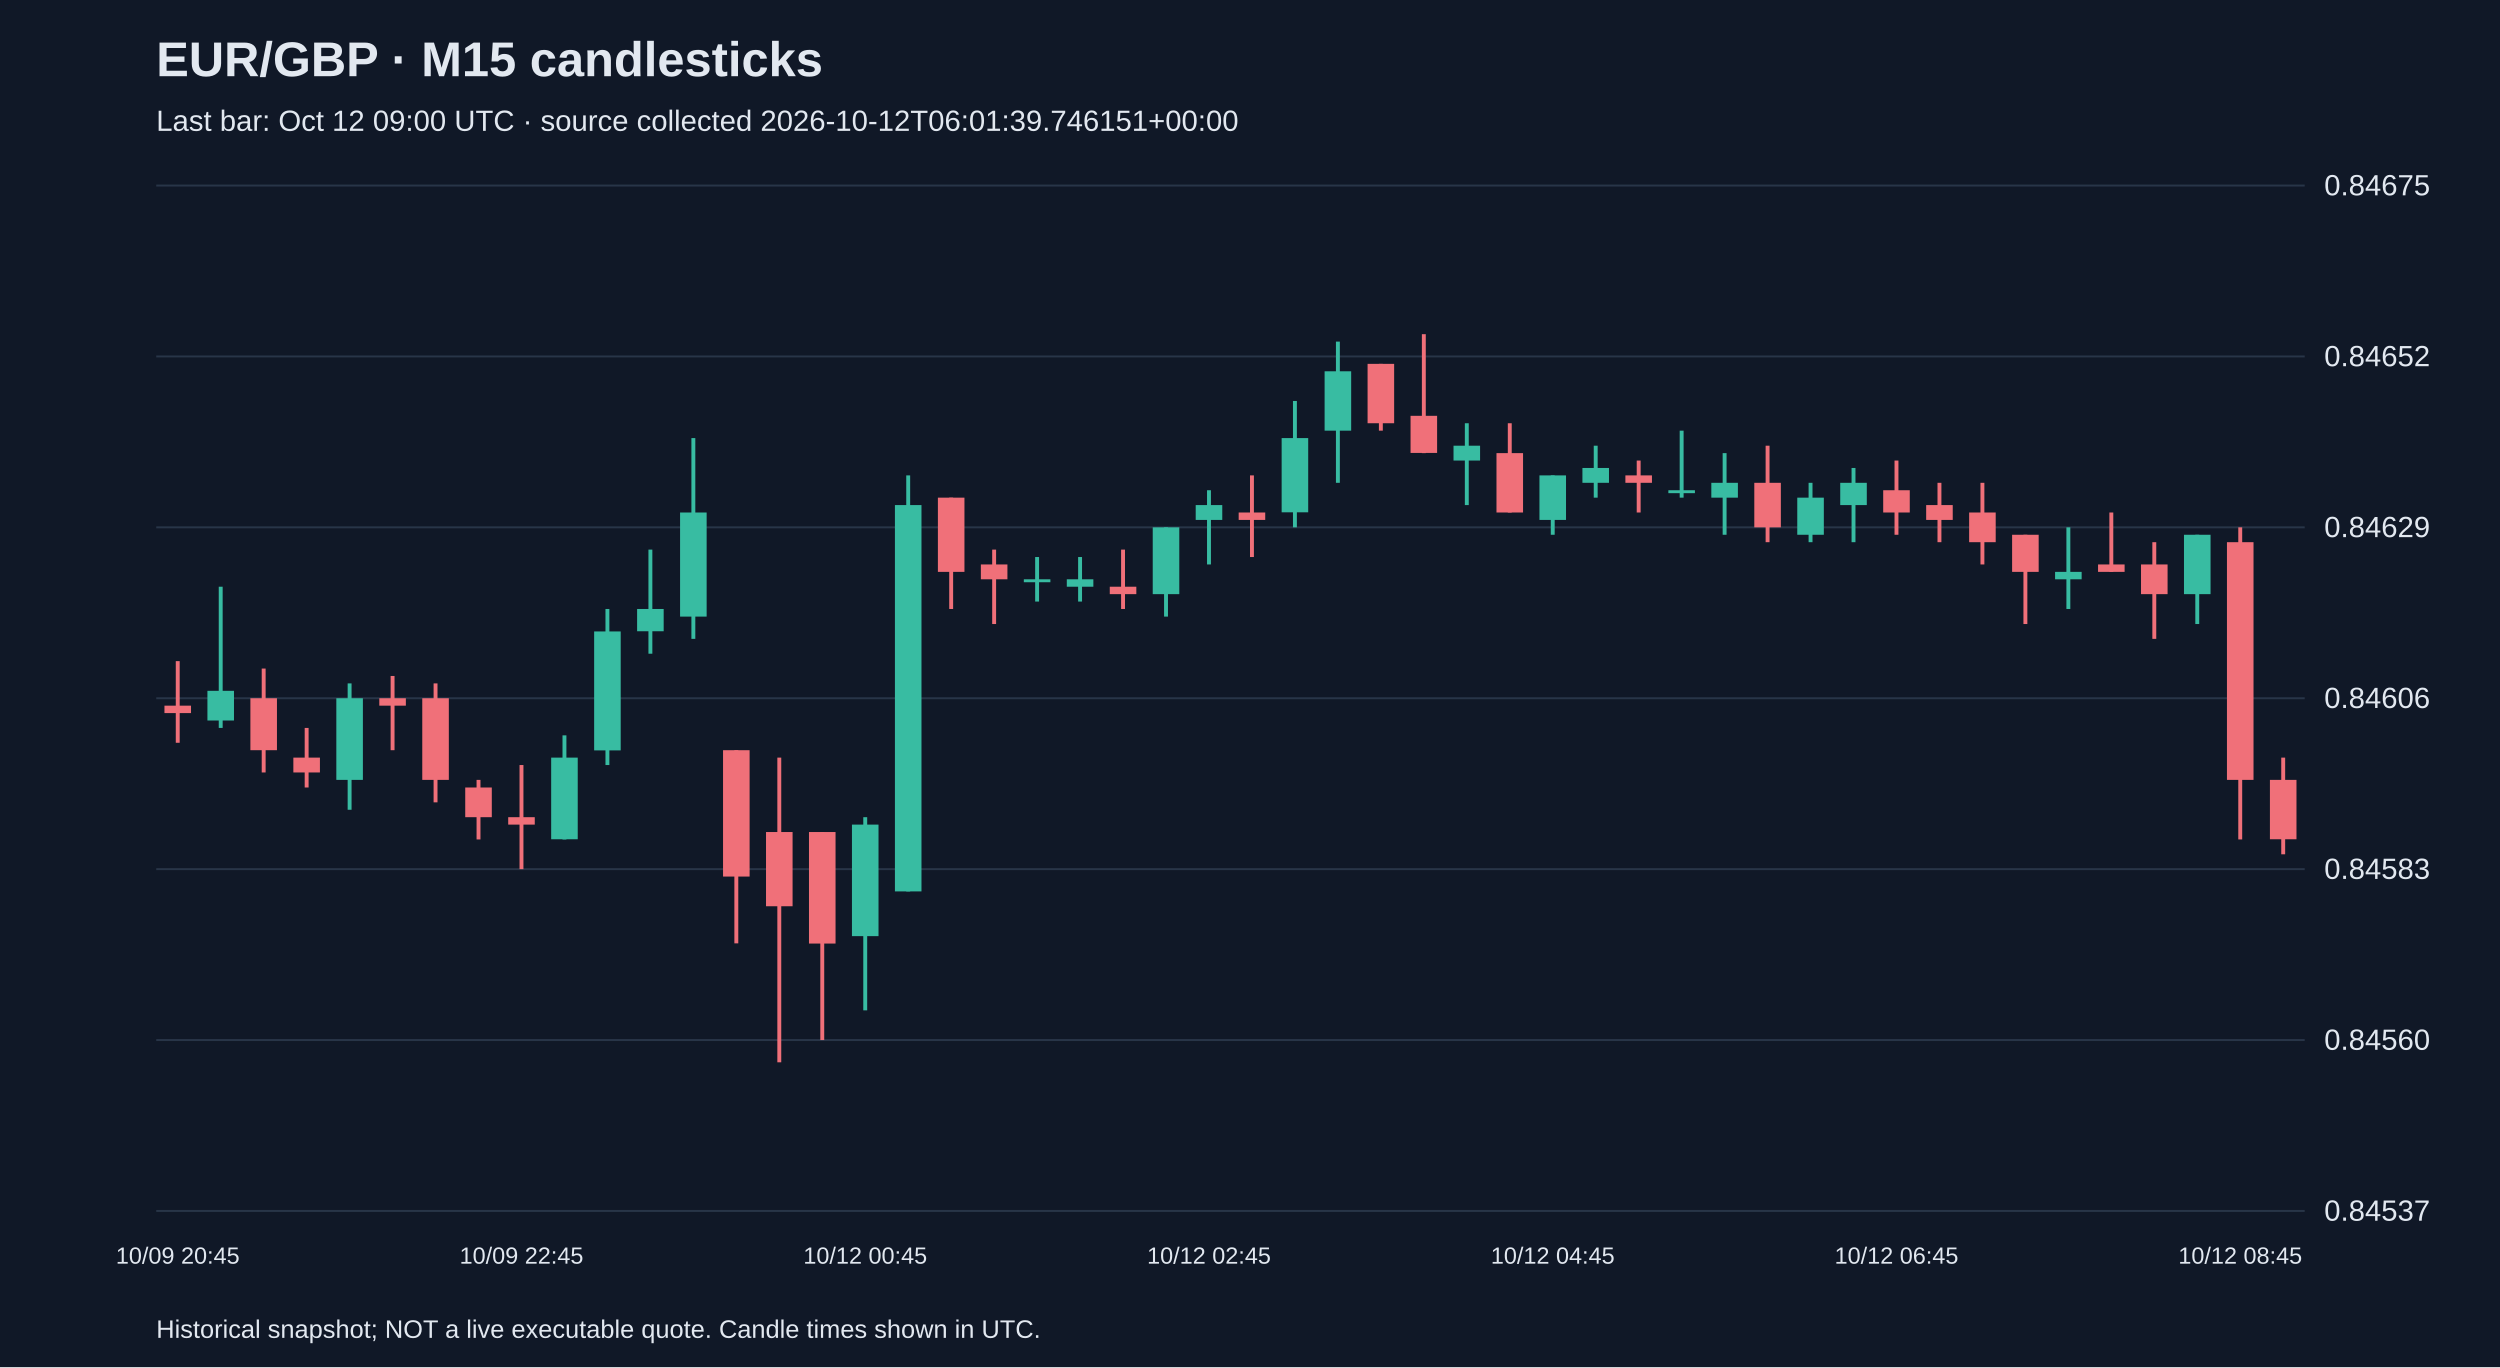
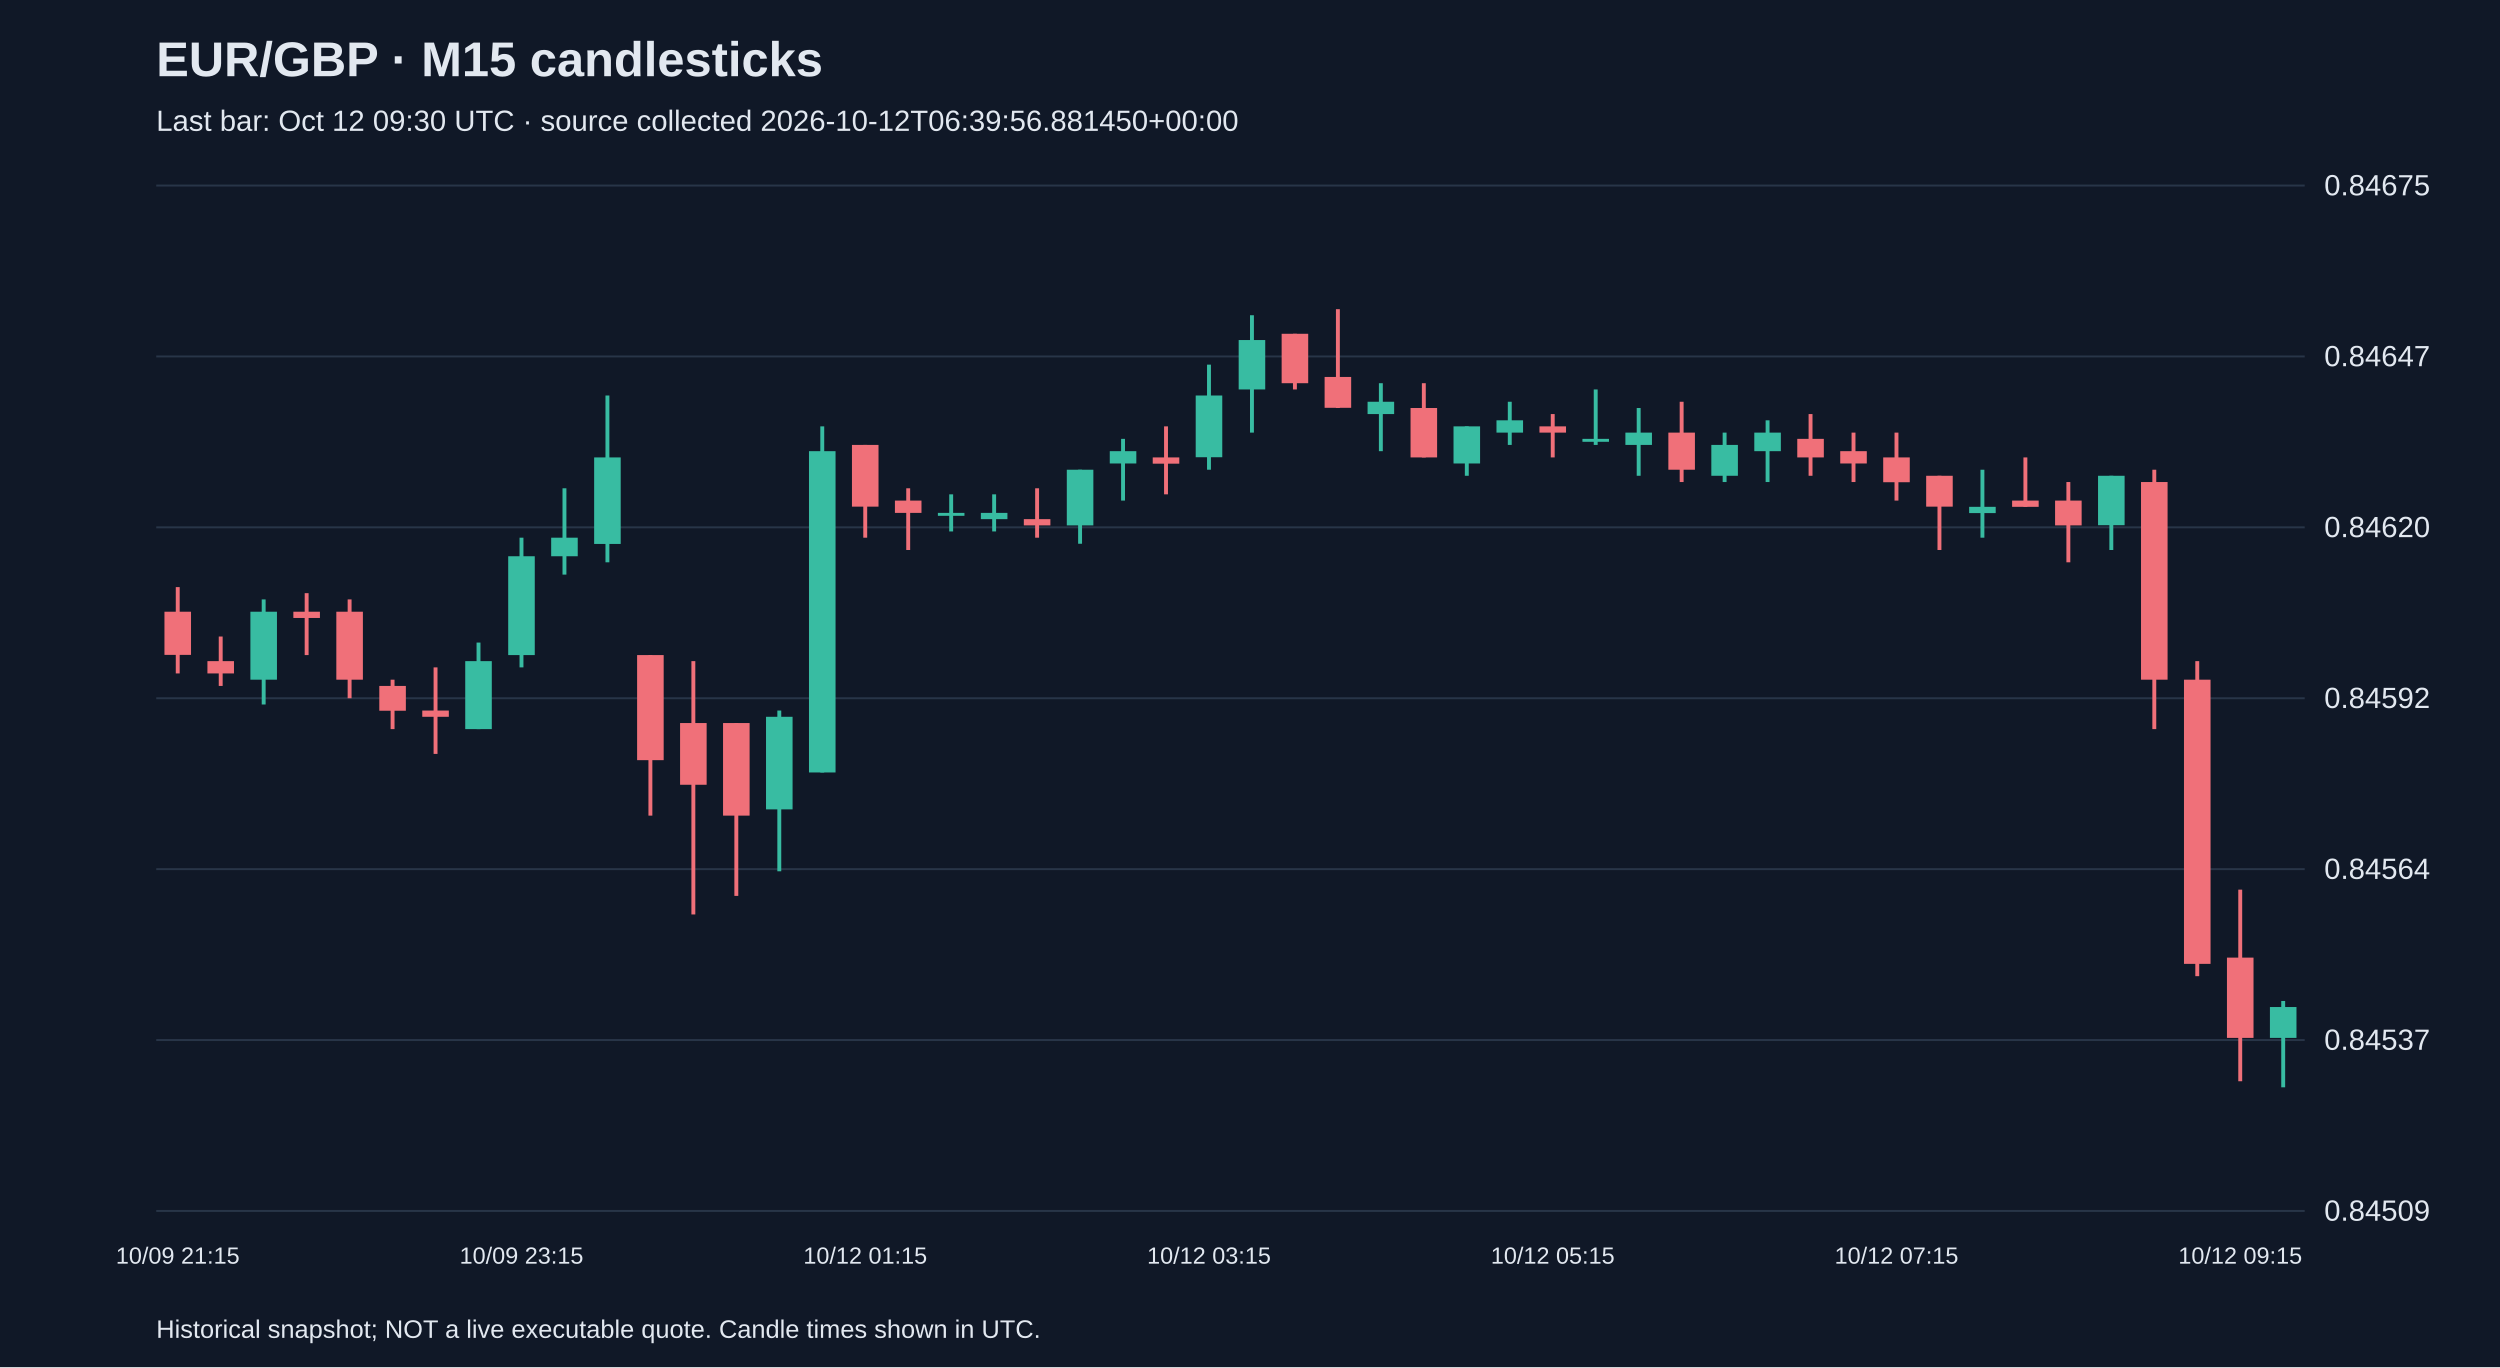
<svg xmlns="http://www.w3.org/2000/svg" viewBox="0 0 1280 700">
  <rect width="100%" height="100%" fill="#101827" />
  <style>text{font-family:Arial,sans-serif;fill:#e2e8f0}</style>
  <text x="80" y="39" font-size="25" font-weight="bold">EUR/GBP · M15 candlesticks</text>
-   <text x="80" y="67" font-size="15" fill="#a6b1c5">Last bar: Oct 12 09:00 UTC · source collected 2026-10-12T06:01:39.746151+00:00</text>
+   <text x="80" y="67" font-size="15" fill="#a6b1c5">Last bar: Oct 12 09:30 UTC · source collected 2026-10-12T06:39:56.881450+00:00</text>
  <line x1="80" y1="620.0" x2="1180" y2="620.0" stroke="#283548" />
-   <text x="1190" y="625.0" font-size="15">0.84537</text>
+   <text x="1190" y="625.0" font-size="15">0.84509</text>
  <line x1="80" y1="532.5" x2="1180" y2="532.5" stroke="#283548" />
-   <text x="1190" y="537.5" font-size="15">0.84560</text>
+   <text x="1190" y="537.5" font-size="15">0.84537</text>
  <line x1="80" y1="445.0" x2="1180" y2="445.0" stroke="#283548" />
-   <text x="1190" y="450.0" font-size="15">0.84583</text>
+   <text x="1190" y="450.0" font-size="15">0.84564</text>
  <line x1="80" y1="357.5" x2="1180" y2="357.5" stroke="#283548" />
-   <text x="1190" y="362.5" font-size="15">0.84606</text>
+   <text x="1190" y="362.5" font-size="15">0.84592</text>
  <line x1="80" y1="270.0" x2="1180" y2="270.0" stroke="#283548" />
-   <text x="1190" y="275.0" font-size="15">0.84629</text>
+   <text x="1190" y="275.0" font-size="15">0.84620</text>
  <line x1="80" y1="182.5" x2="1180" y2="182.5" stroke="#283548" />
-   <text x="1190" y="187.5" font-size="15">0.84652</text>
+   <text x="1190" y="187.5" font-size="15">0.84647</text>
  <line x1="80" y1="95.0" x2="1180" y2="95.0" stroke="#283548" />
  <text x="1190" y="100.0" font-size="15">0.84675</text>
-   <line x1="91.0" y1="338.5" x2="91.0" y2="380.3" stroke="#f07079" stroke-width="2" />
-   <rect x="84.2" y="361.3" width="13.6" height="3.8" fill="#f07079" />
-   <text x="91.0" y="647" text-anchor="middle" font-size="12">10/09 20:45</text>
-   <line x1="113.0" y1="300.4" x2="113.0" y2="372.7" stroke="#38bca2" stroke-width="2" />
-   <rect x="106.2" y="353.7" width="13.6" height="15.2" fill="#38bca2" />
-   <line x1="135.0" y1="342.3" x2="135.0" y2="395.5" stroke="#f07079" stroke-width="2" />
-   <rect x="128.2" y="357.5" width="13.6" height="26.6" fill="#f07079" />
-   <line x1="157.0" y1="372.7" x2="157.0" y2="403.2" stroke="#f07079" stroke-width="2" />
-   <rect x="150.2" y="387.9" width="13.6" height="7.6" fill="#f07079" />
-   <line x1="179.0" y1="349.9" x2="179.0" y2="414.6" stroke="#38bca2" stroke-width="2" />
-   <rect x="172.2" y="357.5" width="13.6" height="41.8" fill="#38bca2" />
-   <line x1="201.0" y1="346.1" x2="201.0" y2="384.1" stroke="#f07079" stroke-width="2" />
-   <rect x="194.2" y="357.5" width="13.6" height="3.8" fill="#f07079" />
-   <line x1="223.0" y1="349.9" x2="223.0" y2="410.8" stroke="#f07079" stroke-width="2" />
-   <rect x="216.2" y="357.5" width="13.6" height="41.8" fill="#f07079" />
-   <line x1="245.0" y1="399.3" x2="245.0" y2="429.8" stroke="#f07079" stroke-width="2" />
-   <rect x="238.2" y="403.2" width="13.6" height="15.2" fill="#f07079" />
-   <line x1="267.0" y1="391.7" x2="267.0" y2="445.0" stroke="#f07079" stroke-width="2" />
-   <rect x="260.2" y="418.4" width="13.6" height="3.8" fill="#f07079" />
-   <text x="267.0" y="647" text-anchor="middle" font-size="12">10/09 22:45</text>
-   <line x1="289.0" y1="376.5" x2="289.0" y2="429.8" stroke="#38bca2" stroke-width="2" />
-   <rect x="282.2" y="387.9" width="13.6" height="41.8" fill="#38bca2" />
-   <line x1="311.0" y1="311.8" x2="311.0" y2="391.7" stroke="#38bca2" stroke-width="2" />
-   <rect x="304.2" y="323.3" width="13.6" height="60.9" fill="#38bca2" />
-   <line x1="333.0" y1="281.4" x2="333.0" y2="334.7" stroke="#38bca2" stroke-width="2" />
-   <rect x="326.2" y="311.8" width="13.6" height="11.4" fill="#38bca2" />
-   <line x1="355.0" y1="224.3" x2="355.0" y2="327.1" stroke="#38bca2" stroke-width="2" />
-   <rect x="348.2" y="262.4" width="13.6" height="53.3" fill="#38bca2" />
-   <line x1="377.0" y1="384.1" x2="377.0" y2="483.0" stroke="#f07079" stroke-width="2" />
-   <rect x="370.2" y="384.1" width="13.6" height="64.7" fill="#f07079" />
-   <line x1="399.0" y1="387.9" x2="399.0" y2="543.9" stroke="#f07079" stroke-width="2" />
-   <rect x="392.2" y="426.0" width="13.6" height="38.0" fill="#f07079" />
-   <line x1="421.0" y1="426.0" x2="421.0" y2="532.5" stroke="#f07079" stroke-width="2" />
-   <rect x="414.2" y="426.0" width="13.6" height="57.1" fill="#f07079" />
-   <line x1="443.0" y1="418.4" x2="443.0" y2="517.3" stroke="#38bca2" stroke-width="2" />
-   <rect x="436.2" y="422.2" width="13.6" height="57.1" fill="#38bca2" />
-   <text x="443.0" y="647" text-anchor="middle" font-size="12">10/12 00:45</text>
-   <line x1="465.0" y1="243.4" x2="465.0" y2="456.4" stroke="#38bca2" stroke-width="2" />
-   <rect x="458.2" y="258.6" width="13.6" height="197.8" fill="#38bca2" />
-   <line x1="487.0" y1="254.8" x2="487.0" y2="311.8" stroke="#f07079" stroke-width="2" />
-   <rect x="480.2" y="254.8" width="13.6" height="38.0" fill="#f07079" />
-   <line x1="509.0" y1="281.4" x2="509.0" y2="319.5" stroke="#f07079" stroke-width="2" />
-   <rect x="502.2" y="289.0" width="13.6" height="7.6" fill="#f07079" />
-   <line x1="531.0" y1="285.2" x2="531.0" y2="308.0" stroke="#38bca2" stroke-width="2" />
-   <rect x="524.2" y="296.6" width="13.6" height="1.5" fill="#38bca2" />
-   <line x1="553.0" y1="285.2" x2="553.0" y2="308.0" stroke="#38bca2" stroke-width="2" />
-   <rect x="546.2" y="296.6" width="13.6" height="3.8" fill="#38bca2" />
-   <line x1="575.0" y1="281.4" x2="575.0" y2="311.8" stroke="#f07079" stroke-width="2" />
-   <rect x="568.2" y="300.4" width="13.6" height="3.8" fill="#f07079" />
-   <line x1="597.0" y1="270.0" x2="597.0" y2="315.7" stroke="#38bca2" stroke-width="2" />
-   <rect x="590.2" y="270.0" width="13.6" height="34.2" fill="#38bca2" />
-   <line x1="619.0" y1="251.0" x2="619.0" y2="289.0" stroke="#38bca2" stroke-width="2" />
-   <rect x="612.2" y="258.6" width="13.6" height="7.6" fill="#38bca2" />
-   <text x="619.0" y="647" text-anchor="middle" font-size="12">10/12 02:45</text>
-   <line x1="641.0" y1="243.4" x2="641.0" y2="285.2" stroke="#f07079" stroke-width="2" />
-   <rect x="634.2" y="262.4" width="13.6" height="3.8" fill="#f07079" />
-   <line x1="663.0" y1="205.3" x2="663.0" y2="270.0" stroke="#38bca2" stroke-width="2" />
-   <rect x="656.2" y="224.3" width="13.6" height="38.0" fill="#38bca2" />
-   <line x1="685.0" y1="174.9" x2="685.0" y2="247.2" stroke="#38bca2" stroke-width="2" />
-   <rect x="678.2" y="190.1" width="13.6" height="30.4" fill="#38bca2" />
-   <line x1="707.0" y1="186.3" x2="707.0" y2="220.5" stroke="#f07079" stroke-width="2" />
-   <rect x="700.2" y="186.3" width="13.6" height="30.4" fill="#f07079" />
-   <line x1="729.0" y1="171.1" x2="729.0" y2="232.0" stroke="#f07079" stroke-width="2" />
-   <rect x="722.2" y="212.9" width="13.6" height="19.0" fill="#f07079" />
-   <line x1="751.0" y1="216.7" x2="751.0" y2="258.6" stroke="#38bca2" stroke-width="2" />
-   <rect x="744.2" y="228.2" width="13.6" height="7.6" fill="#38bca2" />
-   <line x1="773.0" y1="216.7" x2="773.0" y2="262.4" stroke="#f07079" stroke-width="2" />
-   <rect x="766.2" y="232.0" width="13.6" height="30.4" fill="#f07079" />
-   <line x1="795.0" y1="243.4" x2="795.0" y2="273.8" stroke="#38bca2" stroke-width="2" />
-   <rect x="788.2" y="243.4" width="13.6" height="22.8" fill="#38bca2" />
-   <text x="795.0" y="647" text-anchor="middle" font-size="12">10/12 04:45</text>
-   <line x1="817.0" y1="228.2" x2="817.0" y2="254.8" stroke="#38bca2" stroke-width="2" />
-   <rect x="810.2" y="239.6" width="13.6" height="7.6" fill="#38bca2" />
-   <line x1="839.0" y1="235.8" x2="839.0" y2="262.4" stroke="#f07079" stroke-width="2" />
-   <rect x="832.2" y="243.4" width="13.6" height="3.8" fill="#f07079" />
-   <line x1="861.0" y1="220.5" x2="861.0" y2="254.8" stroke="#38bca2" stroke-width="2" />
-   <rect x="854.2" y="251.0" width="13.6" height="1.5" fill="#38bca2" />
-   <line x1="883.0" y1="232.0" x2="883.0" y2="273.8" stroke="#38bca2" stroke-width="2" />
-   <rect x="876.2" y="247.2" width="13.6" height="7.6" fill="#38bca2" />
-   <line x1="905.0" y1="228.2" x2="905.0" y2="277.6" stroke="#f07079" stroke-width="2" />
-   <rect x="898.2" y="247.2" width="13.6" height="22.8" fill="#f07079" />
-   <line x1="927.0" y1="247.2" x2="927.0" y2="277.6" stroke="#38bca2" stroke-width="2" />
-   <rect x="920.2" y="254.8" width="13.6" height="19.0" fill="#38bca2" />
-   <line x1="949.0" y1="239.6" x2="949.0" y2="277.6" stroke="#38bca2" stroke-width="2" />
-   <rect x="942.2" y="247.2" width="13.6" height="11.4" fill="#38bca2" />
-   <line x1="971.0" y1="235.8" x2="971.0" y2="273.8" stroke="#f07079" stroke-width="2" />
-   <rect x="964.2" y="251.0" width="13.6" height="11.4" fill="#f07079" />
-   <text x="971.0" y="647" text-anchor="middle" font-size="12">10/12 06:45</text>
-   <line x1="993.0" y1="247.2" x2="993.0" y2="277.6" stroke="#f07079" stroke-width="2" />
-   <rect x="986.2" y="258.6" width="13.6" height="7.6" fill="#f07079" />
-   <line x1="1015.0" y1="247.2" x2="1015.0" y2="289.0" stroke="#f07079" stroke-width="2" />
-   <rect x="1008.2" y="262.4" width="13.6" height="15.2" fill="#f07079" />
-   <line x1="1037.0" y1="273.8" x2="1037.0" y2="319.5" stroke="#f07079" stroke-width="2" />
-   <rect x="1030.2" y="273.8" width="13.6" height="19.0" fill="#f07079" />
-   <line x1="1059.0" y1="270.0" x2="1059.0" y2="311.8" stroke="#38bca2" stroke-width="2" />
-   <rect x="1052.2" y="292.8" width="13.6" height="3.8" fill="#38bca2" />
-   <line x1="1081.0" y1="262.4" x2="1081.0" y2="292.8" stroke="#f07079" stroke-width="2" />
-   <rect x="1074.2" y="289.0" width="13.6" height="3.8" fill="#f07079" />
-   <line x1="1103.0" y1="277.6" x2="1103.0" y2="327.1" stroke="#f07079" stroke-width="2" />
-   <rect x="1096.2" y="289.0" width="13.6" height="15.2" fill="#f07079" />
-   <line x1="1125.0" y1="273.8" x2="1125.0" y2="319.5" stroke="#38bca2" stroke-width="2" />
-   <rect x="1118.2" y="273.8" width="13.6" height="30.4" fill="#38bca2" />
-   <line x1="1147.0" y1="270.0" x2="1147.0" y2="429.8" stroke="#f07079" stroke-width="2" />
-   <rect x="1140.2" y="277.6" width="13.6" height="121.7" fill="#f07079" />
-   <text x="1147.0" y="647" text-anchor="middle" font-size="12">10/12 08:45</text>
-   <line x1="1169.0" y1="387.9" x2="1169.0" y2="437.4" stroke="#f07079" stroke-width="2" />
-   <rect x="1162.2" y="399.3" width="13.6" height="30.4" fill="#f07079" />
+   <line x1="91.0" y1="300.6" x2="91.0" y2="344.8" stroke="#f07079" stroke-width="2" />
+   <rect x="84.2" y="313.2" width="13.6" height="22.1" fill="#f07079" />
+   <text x="91.0" y="647" text-anchor="middle" font-size="12">10/09 21:15</text>
+   <line x1="113.0" y1="325.9" x2="113.0" y2="351.2" stroke="#f07079" stroke-width="2" />
+   <rect x="106.2" y="338.5" width="13.6" height="6.3" fill="#f07079" />
+   <line x1="135.0" y1="306.9" x2="135.0" y2="360.7" stroke="#38bca2" stroke-width="2" />
+   <rect x="128.2" y="313.2" width="13.6" height="34.8" fill="#38bca2" />
+   <line x1="157.0" y1="303.7" x2="157.0" y2="335.4" stroke="#f07079" stroke-width="2" />
+   <rect x="150.2" y="313.2" width="13.6" height="3.2" fill="#f07079" />
+   <line x1="179.0" y1="306.9" x2="179.0" y2="357.5" stroke="#f07079" stroke-width="2" />
+   <rect x="172.2" y="313.2" width="13.6" height="34.8" fill="#f07079" />
+   <line x1="201.0" y1="348.0" x2="201.0" y2="373.3" stroke="#f07079" stroke-width="2" />
+   <rect x="194.2" y="351.2" width="13.6" height="12.7" fill="#f07079" />
+   <line x1="223.0" y1="341.7" x2="223.0" y2="386.0" stroke="#f07079" stroke-width="2" />
+   <rect x="216.2" y="363.8" width="13.6" height="3.2" fill="#f07079" />
+   <line x1="245.0" y1="329.0" x2="245.0" y2="373.3" stroke="#38bca2" stroke-width="2" />
+   <rect x="238.2" y="338.5" width="13.6" height="34.8" fill="#38bca2" />
+   <line x1="267.0" y1="275.3" x2="267.0" y2="341.7" stroke="#38bca2" stroke-width="2" />
+   <rect x="260.2" y="284.8" width="13.6" height="50.6" fill="#38bca2" />
+   <text x="267.0" y="647" text-anchor="middle" font-size="12">10/09 23:15</text>
+   <line x1="289.0" y1="250.0" x2="289.0" y2="294.2" stroke="#38bca2" stroke-width="2" />
+   <rect x="282.2" y="275.3" width="13.6" height="9.5" fill="#38bca2" />
+   <line x1="311.0" y1="202.5" x2="311.0" y2="287.9" stroke="#38bca2" stroke-width="2" />
+   <rect x="304.2" y="234.2" width="13.6" height="44.3" fill="#38bca2" />
+   <line x1="333.0" y1="335.4" x2="333.0" y2="417.6" stroke="#f07079" stroke-width="2" />
+   <rect x="326.2" y="335.4" width="13.6" height="53.8" fill="#f07079" />
+   <line x1="355.0" y1="338.5" x2="355.0" y2="468.2" stroke="#f07079" stroke-width="2" />
+   <rect x="348.2" y="370.2" width="13.6" height="31.6" fill="#f07079" />
+   <line x1="377.0" y1="370.2" x2="377.0" y2="458.7" stroke="#f07079" stroke-width="2" />
+   <rect x="370.2" y="370.2" width="13.6" height="47.4" fill="#f07079" />
+   <line x1="399.0" y1="363.8" x2="399.0" y2="446.1" stroke="#38bca2" stroke-width="2" />
+   <rect x="392.2" y="367.0" width="13.6" height="47.4" fill="#38bca2" />
+   <line x1="421.0" y1="218.3" x2="421.0" y2="395.5" stroke="#38bca2" stroke-width="2" />
+   <rect x="414.2" y="231.0" width="13.6" height="164.5" fill="#38bca2" />
+   <line x1="443.0" y1="227.8" x2="443.0" y2="275.3" stroke="#f07079" stroke-width="2" />
+   <rect x="436.2" y="227.8" width="13.6" height="31.6" fill="#f07079" />
+   <text x="443.0" y="647" text-anchor="middle" font-size="12">10/12 01:15</text>
+   <line x1="465.0" y1="250.0" x2="465.0" y2="281.6" stroke="#f07079" stroke-width="2" />
+   <rect x="458.2" y="256.3" width="13.6" height="6.3" fill="#f07079" />
+   <line x1="487.0" y1="253.1" x2="487.0" y2="272.1" stroke="#38bca2" stroke-width="2" />
+   <rect x="480.2" y="262.6" width="13.6" height="1.5" fill="#38bca2" />
+   <line x1="509.0" y1="253.1" x2="509.0" y2="272.1" stroke="#38bca2" stroke-width="2" />
+   <rect x="502.2" y="262.6" width="13.6" height="3.2" fill="#38bca2" />
+   <line x1="531.0" y1="250.0" x2="531.0" y2="275.3" stroke="#f07079" stroke-width="2" />
+   <rect x="524.2" y="265.8" width="13.6" height="3.2" fill="#f07079" />
+   <line x1="553.0" y1="240.5" x2="553.0" y2="278.4" stroke="#38bca2" stroke-width="2" />
+   <rect x="546.2" y="240.5" width="13.6" height="28.5" fill="#38bca2" />
+   <line x1="575.0" y1="224.7" x2="575.0" y2="256.3" stroke="#38bca2" stroke-width="2" />
+   <rect x="568.2" y="231.0" width="13.6" height="6.3" fill="#38bca2" />
+   <line x1="597.0" y1="218.3" x2="597.0" y2="253.1" stroke="#f07079" stroke-width="2" />
+   <rect x="590.2" y="234.2" width="13.6" height="3.2" fill="#f07079" />
+   <line x1="619.0" y1="186.7" x2="619.0" y2="240.5" stroke="#38bca2" stroke-width="2" />
+   <rect x="612.2" y="202.5" width="13.6" height="31.6" fill="#38bca2" />
+   <text x="619.0" y="647" text-anchor="middle" font-size="12">10/12 03:15</text>
+   <line x1="641.0" y1="161.4" x2="641.0" y2="221.5" stroke="#38bca2" stroke-width="2" />
+   <rect x="634.2" y="174.1" width="13.6" height="25.3" fill="#38bca2" />
+   <line x1="663.0" y1="170.9" x2="663.0" y2="199.4" stroke="#f07079" stroke-width="2" />
+   <rect x="656.2" y="170.9" width="13.6" height="25.3" fill="#f07079" />
+   <line x1="685.0" y1="158.3" x2="685.0" y2="208.9" stroke="#f07079" stroke-width="2" />
+   <rect x="678.2" y="193.0" width="13.6" height="15.8" fill="#f07079" />
+   <line x1="707.0" y1="196.2" x2="707.0" y2="231.0" stroke="#38bca2" stroke-width="2" />
+   <rect x="700.2" y="205.7" width="13.6" height="6.3" fill="#38bca2" />
+   <line x1="729.0" y1="196.2" x2="729.0" y2="234.2" stroke="#f07079" stroke-width="2" />
+   <rect x="722.2" y="208.9" width="13.6" height="25.3" fill="#f07079" />
+   <line x1="751.0" y1="218.3" x2="751.0" y2="243.6" stroke="#38bca2" stroke-width="2" />
+   <rect x="744.2" y="218.3" width="13.6" height="19.0" fill="#38bca2" />
+   <line x1="773.0" y1="205.7" x2="773.0" y2="227.8" stroke="#38bca2" stroke-width="2" />
+   <rect x="766.2" y="215.2" width="13.6" height="6.3" fill="#38bca2" />
+   <line x1="795.0" y1="212.0" x2="795.0" y2="234.2" stroke="#f07079" stroke-width="2" />
+   <rect x="788.2" y="218.3" width="13.6" height="3.2" fill="#f07079" />
+   <text x="795.0" y="647" text-anchor="middle" font-size="12">10/12 05:15</text>
+   <line x1="817.0" y1="199.4" x2="817.0" y2="227.8" stroke="#38bca2" stroke-width="2" />
+   <rect x="810.2" y="224.7" width="13.6" height="1.5" fill="#38bca2" />
+   <line x1="839.0" y1="208.9" x2="839.0" y2="243.6" stroke="#38bca2" stroke-width="2" />
+   <rect x="832.2" y="221.5" width="13.6" height="6.3" fill="#38bca2" />
+   <line x1="861.0" y1="205.7" x2="861.0" y2="246.8" stroke="#f07079" stroke-width="2" />
+   <rect x="854.2" y="221.5" width="13.6" height="19.0" fill="#f07079" />
+   <line x1="883.0" y1="221.5" x2="883.0" y2="246.8" stroke="#38bca2" stroke-width="2" />
+   <rect x="876.2" y="227.8" width="13.6" height="15.8" fill="#38bca2" />
+   <line x1="905.0" y1="215.2" x2="905.0" y2="246.8" stroke="#38bca2" stroke-width="2" />
+   <rect x="898.2" y="221.5" width="13.6" height="9.5" fill="#38bca2" />
+   <line x1="927.0" y1="212.0" x2="927.0" y2="243.6" stroke="#f07079" stroke-width="2" />
+   <rect x="920.2" y="224.7" width="13.6" height="9.5" fill="#f07079" />
+   <line x1="949.0" y1="221.5" x2="949.0" y2="246.8" stroke="#f07079" stroke-width="2" />
+   <rect x="942.2" y="231.0" width="13.6" height="6.3" fill="#f07079" />
+   <line x1="971.0" y1="221.5" x2="971.0" y2="256.3" stroke="#f07079" stroke-width="2" />
+   <rect x="964.2" y="234.2" width="13.6" height="12.7" fill="#f07079" />
+   <text x="971.0" y="647" text-anchor="middle" font-size="12">10/12 07:15</text>
+   <line x1="993.0" y1="243.6" x2="993.0" y2="281.6" stroke="#f07079" stroke-width="2" />
+   <rect x="986.2" y="243.6" width="13.6" height="15.8" fill="#f07079" />
+   <line x1="1015.0" y1="240.5" x2="1015.0" y2="275.3" stroke="#38bca2" stroke-width="2" />
+   <rect x="1008.2" y="259.5" width="13.6" height="3.2" fill="#38bca2" />
+   <line x1="1037.0" y1="234.2" x2="1037.0" y2="259.5" stroke="#f07079" stroke-width="2" />
+   <rect x="1030.2" y="256.3" width="13.6" height="3.2" fill="#f07079" />
+   <line x1="1059.0" y1="246.8" x2="1059.0" y2="287.9" stroke="#f07079" stroke-width="2" />
+   <rect x="1052.2" y="256.3" width="13.6" height="12.7" fill="#f07079" />
+   <line x1="1081.0" y1="243.6" x2="1081.0" y2="281.6" stroke="#38bca2" stroke-width="2" />
+   <rect x="1074.2" y="243.6" width="13.6" height="25.3" fill="#38bca2" />
+   <line x1="1103.0" y1="240.5" x2="1103.0" y2="373.3" stroke="#f07079" stroke-width="2" />
+   <rect x="1096.2" y="246.8" width="13.6" height="101.2" fill="#f07079" />
+   <line x1="1125.0" y1="338.5" x2="1125.0" y2="499.8" stroke="#f07079" stroke-width="2" />
+   <rect x="1118.2" y="348.0" width="13.6" height="145.5" fill="#f07079" />
+   <line x1="1147.0" y1="455.5" x2="1147.0" y2="553.6" stroke="#f07079" stroke-width="2" />
+   <rect x="1140.2" y="490.3" width="13.6" height="41.1" fill="#f07079" />
+   <text x="1147.0" y="647" text-anchor="middle" font-size="12">10/12 09:15</text>
+   <line x1="1169.0" y1="512.5" x2="1169.0" y2="556.7" stroke="#38bca2" stroke-width="2" />
+   <rect x="1162.2" y="515.6" width="13.6" height="15.8" fill="#38bca2" />
  <text x="80" y="685" font-size="13">Historical snapshot; NOT a live executable quote. Candle times shown in UTC.</text>
</svg>
